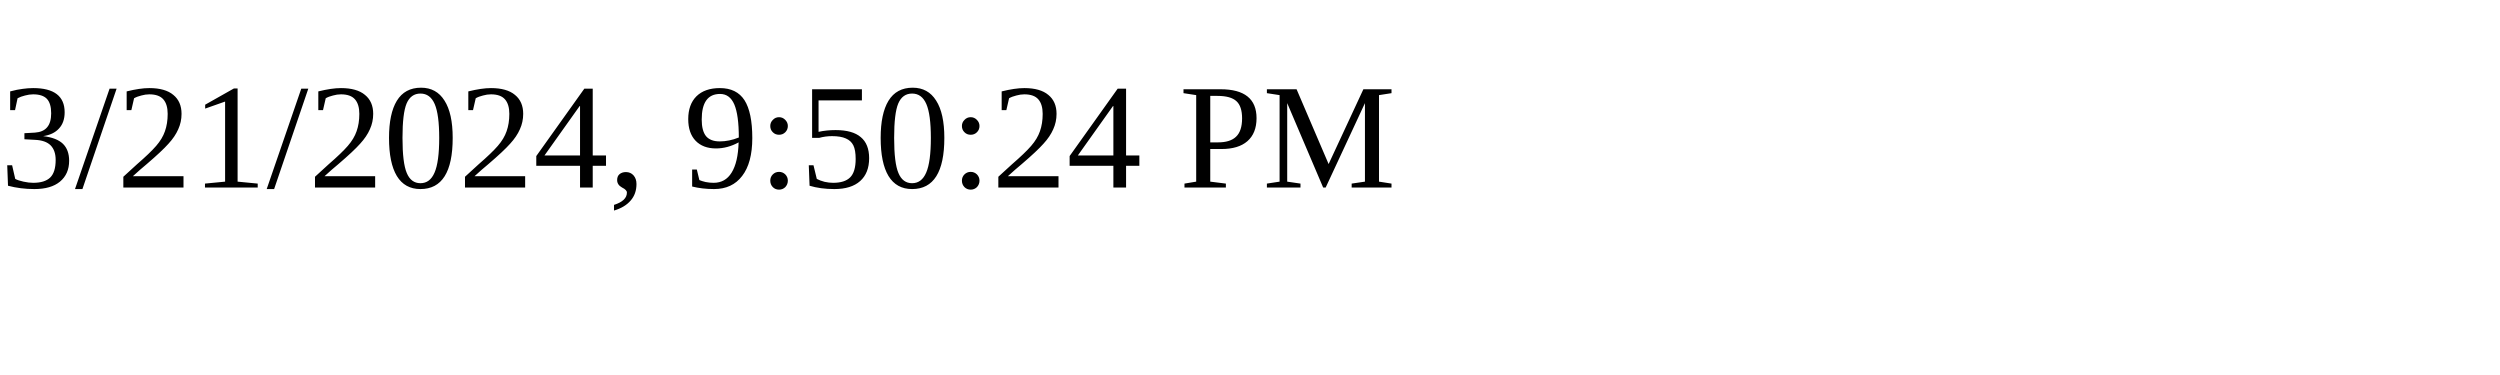
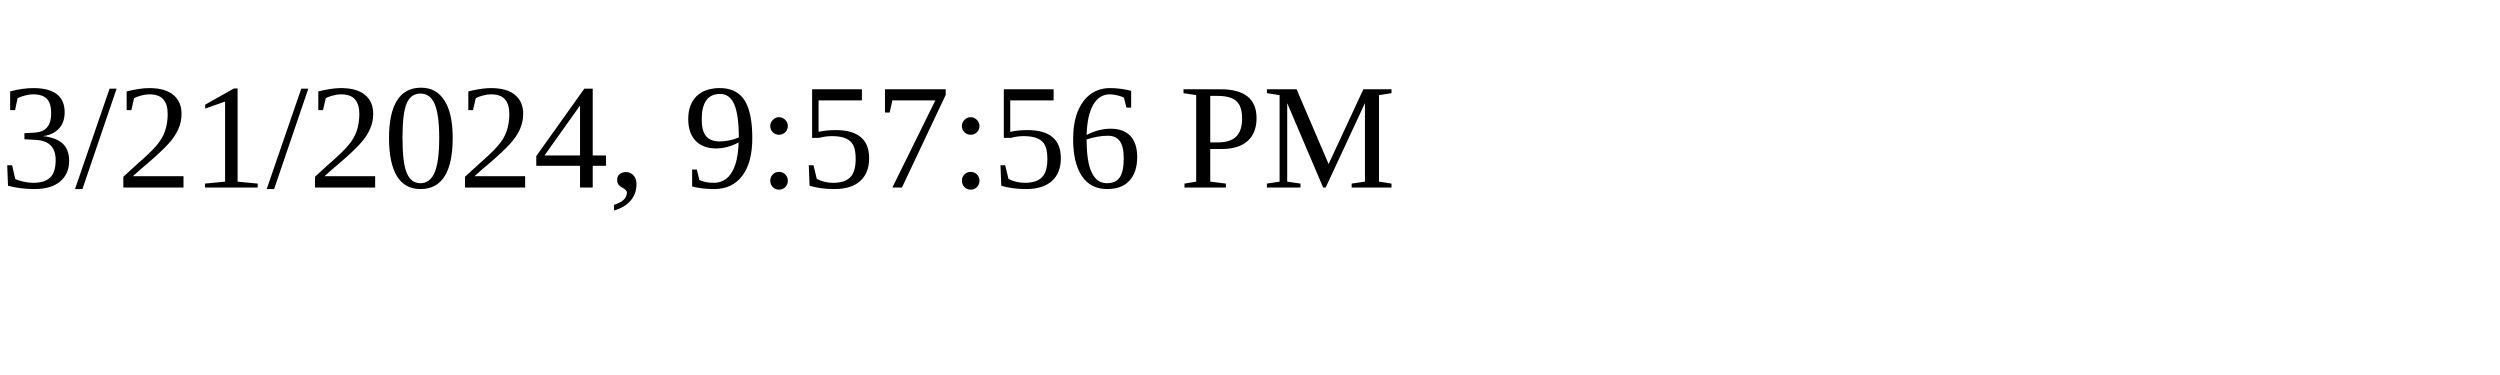
<svg xmlns="http://www.w3.org/2000/svg" height="30" width="200">
-   <text x="0" y="15">3/21/2024, 9:50:24 PM</text>
+   <text x="0" y="15">3/21/2024, 9:57:56 PM</text>
</svg>
